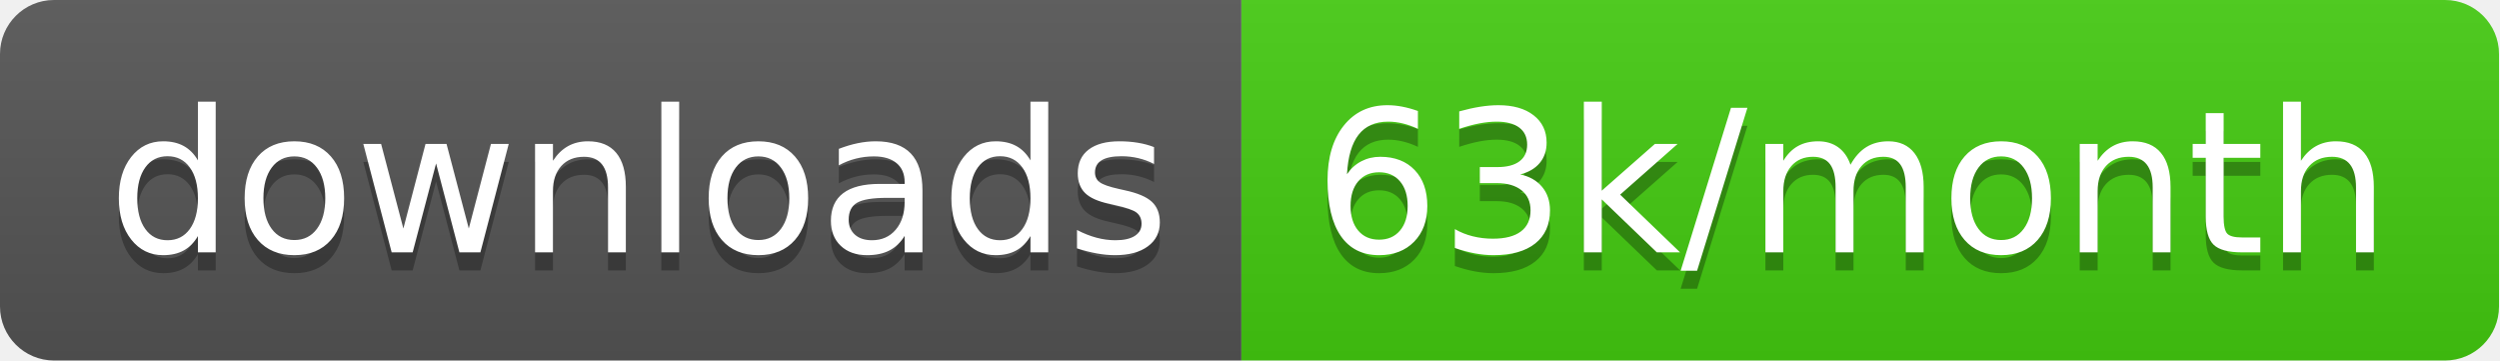
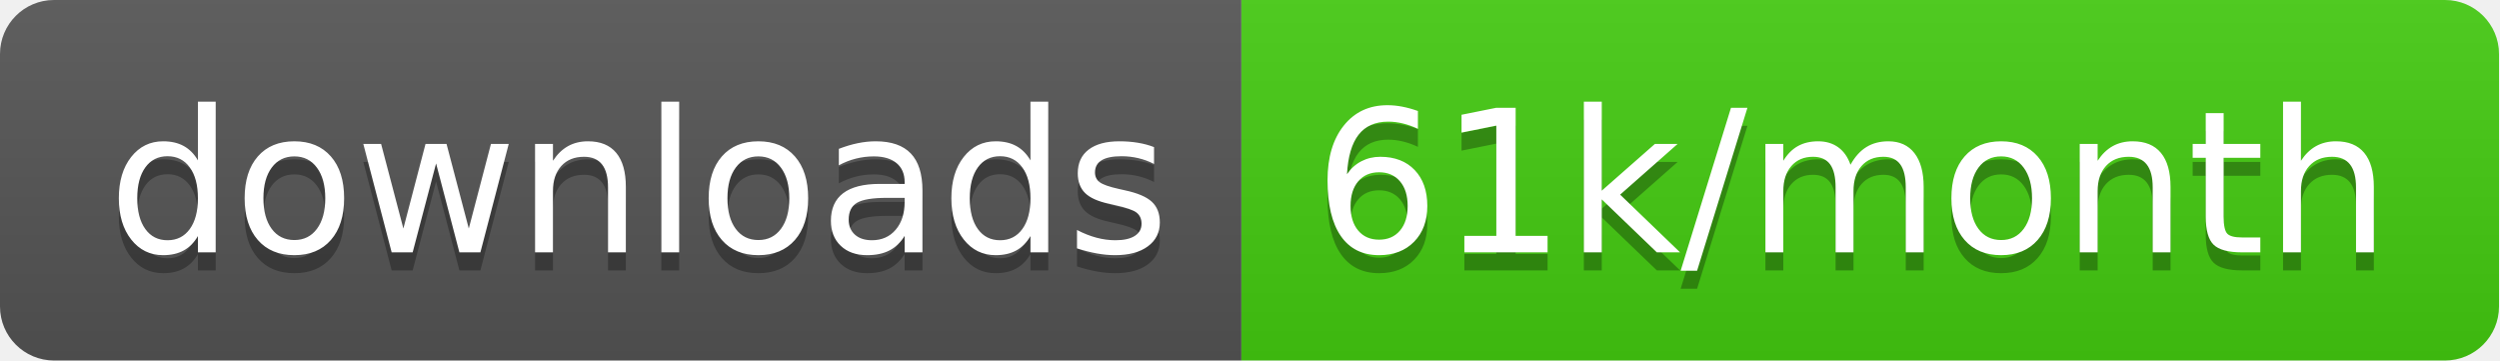
<svg xmlns="http://www.w3.org/2000/svg" width="138.7" height="20">
  <linearGradient id="smooth" x2="0" y2="100%">
    <stop offset="0" stop-color="#bbb" stop-opacity=".1" />
    <stop offset="1" stop-opacity=".1" />
  </linearGradient>
  <clipPath id="round">
    <rect width="138.7" height="20" rx="3" fill="#fff" />
  </clipPath>
  <g clip-path="url(#round)">
    <rect width="68.9" height="20" fill="#555" />
    <rect x="68.9" width="69.8" height="20" fill="#4c1" />
    <rect width="138.7" height="20" fill="url(#smooth)" />
  </g>
  <g fill="#fff" text-anchor="middle" font-family="DejaVu Sans,Verdana,Geneva,sans-serif" font-size="110">
    <text x="354.5" y="150" fill="#010101" fill-opacity=".3" transform="scale(0.1)" textLength="589.0" lengthAdjust="spacing">downloads</text>
    <text x="354.5" y="140" transform="scale(0.1)" textLength="589.0" lengthAdjust="spacing">downloads</text>
-     <text x="1028.0" y="150" fill="#010101" fill-opacity=".3" transform="scale(0.1)" textLength="598.0" lengthAdjust="spacing">63k/month</text>
-     <text x="1028.0" y="140" transform="scale(0.1)" textLength="598.0" lengthAdjust="spacing">63k/month</text>
+     <text x="1028.0" y="150" fill="#010101" fill-opacity=".3" transform="scale(0.1)" textLength="598.0" lengthAdjust="spacing">61k/month</text>
+     <text x="1028.0" y="140" transform="scale(0.1)" textLength="598.0" lengthAdjust="spacing">61k/month</text>
  </g>
</svg>
